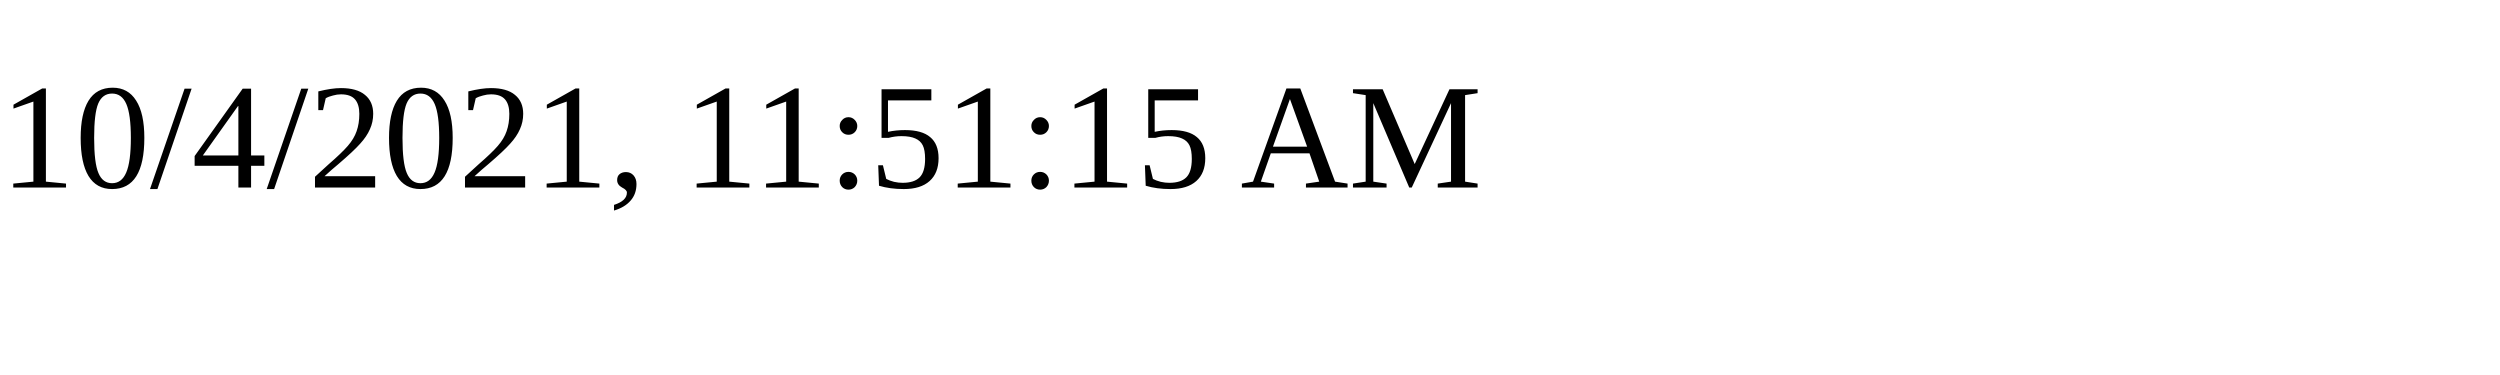
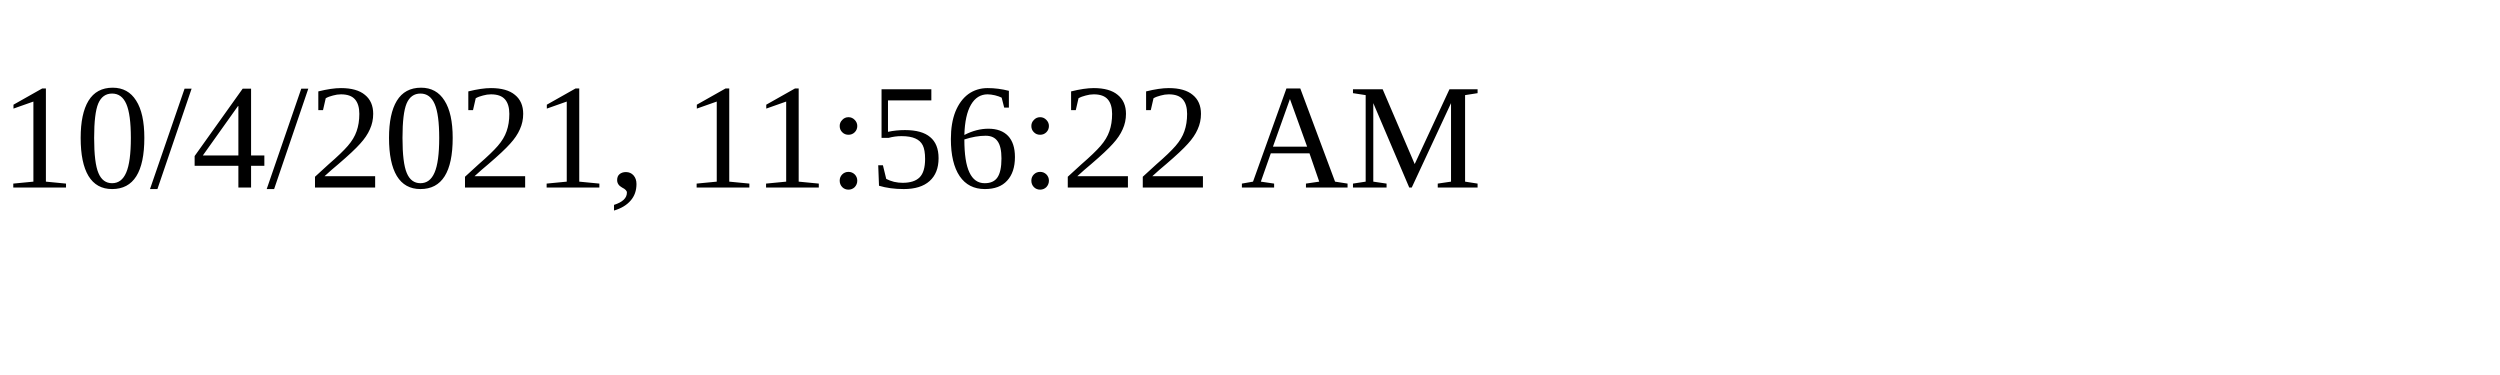
<svg xmlns="http://www.w3.org/2000/svg" height="30" width="200">
-   <text x="0" y="15">10/4/2021, 11:51:15 AM</text>
+   <text x="0" y="15">10/4/2021, 11:56:22 AM</text>
</svg>
